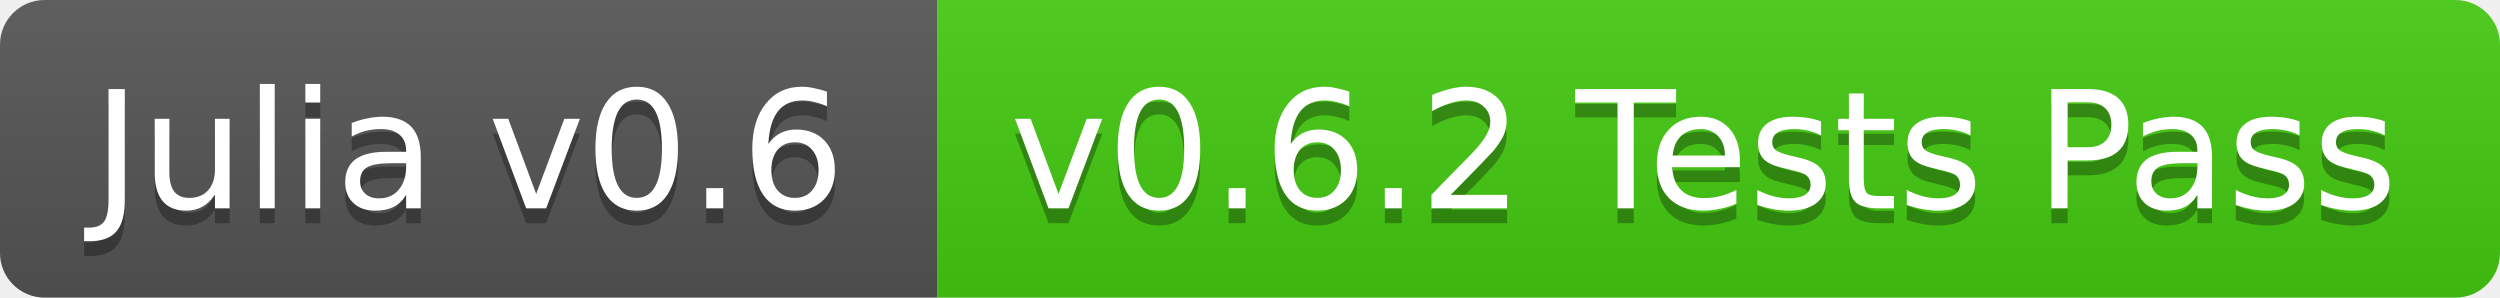
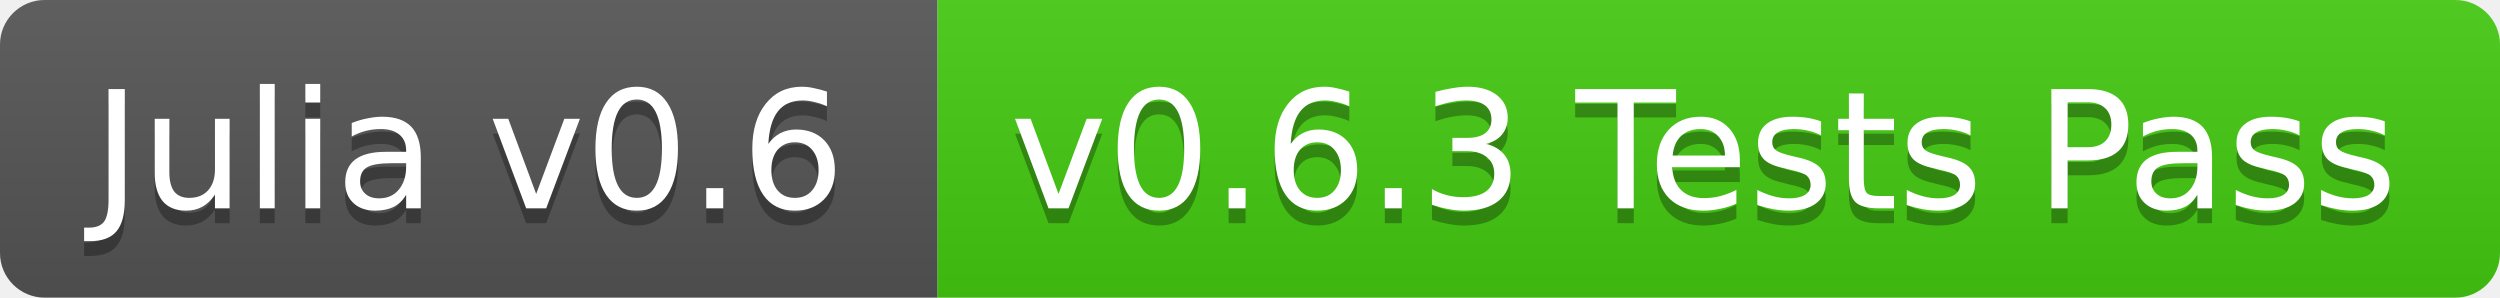
<svg xmlns="http://www.w3.org/2000/svg" width="168" height="20">
  <linearGradient id="b" x2="0" y2="100%">
    <stop offset="0" stop-color="#bbb" stop-opacity=".1" />
    <stop offset="1" stop-opacity=".1" />
  </linearGradient>
  <clipPath id="a">
    <rect width="168" height="20" rx="3" fill="#fff" />
  </clipPath>
  <g clip-path="url(#a)">
    <path fill="#555" d="M0 0h63v20H0z" />
    <path fill="#4c1" d="M63 0h105v20H63z" />
    <path fill="url(#b)" d="M0 0h168v20H0z" />
  </g>
  <g fill="#fff" text-anchor="middle" font-family="DejaVu Sans,Verdana,Geneva,sans-serif" font-size="11">
    <text x="31.5" y="15" fill="#010101" fill-opacity=".3">Julia v0.6</text>
    <text x="31.5" y="14">Julia v0.6</text>
-     <text x="114.5" y="15" fill="#010101" fill-opacity=".3">v0.6.2 Tests Pass</text>
-     <text x="114.5" y="14">v0.6.2 Tests Pass</text>
+     <text x="114.5" y="15" fill="#010101" fill-opacity=".3">v0.6.3 Tests Pass</text>
+     <text x="114.5" y="14">v0.6.3 Tests Pass</text>
  </g>
</svg>
